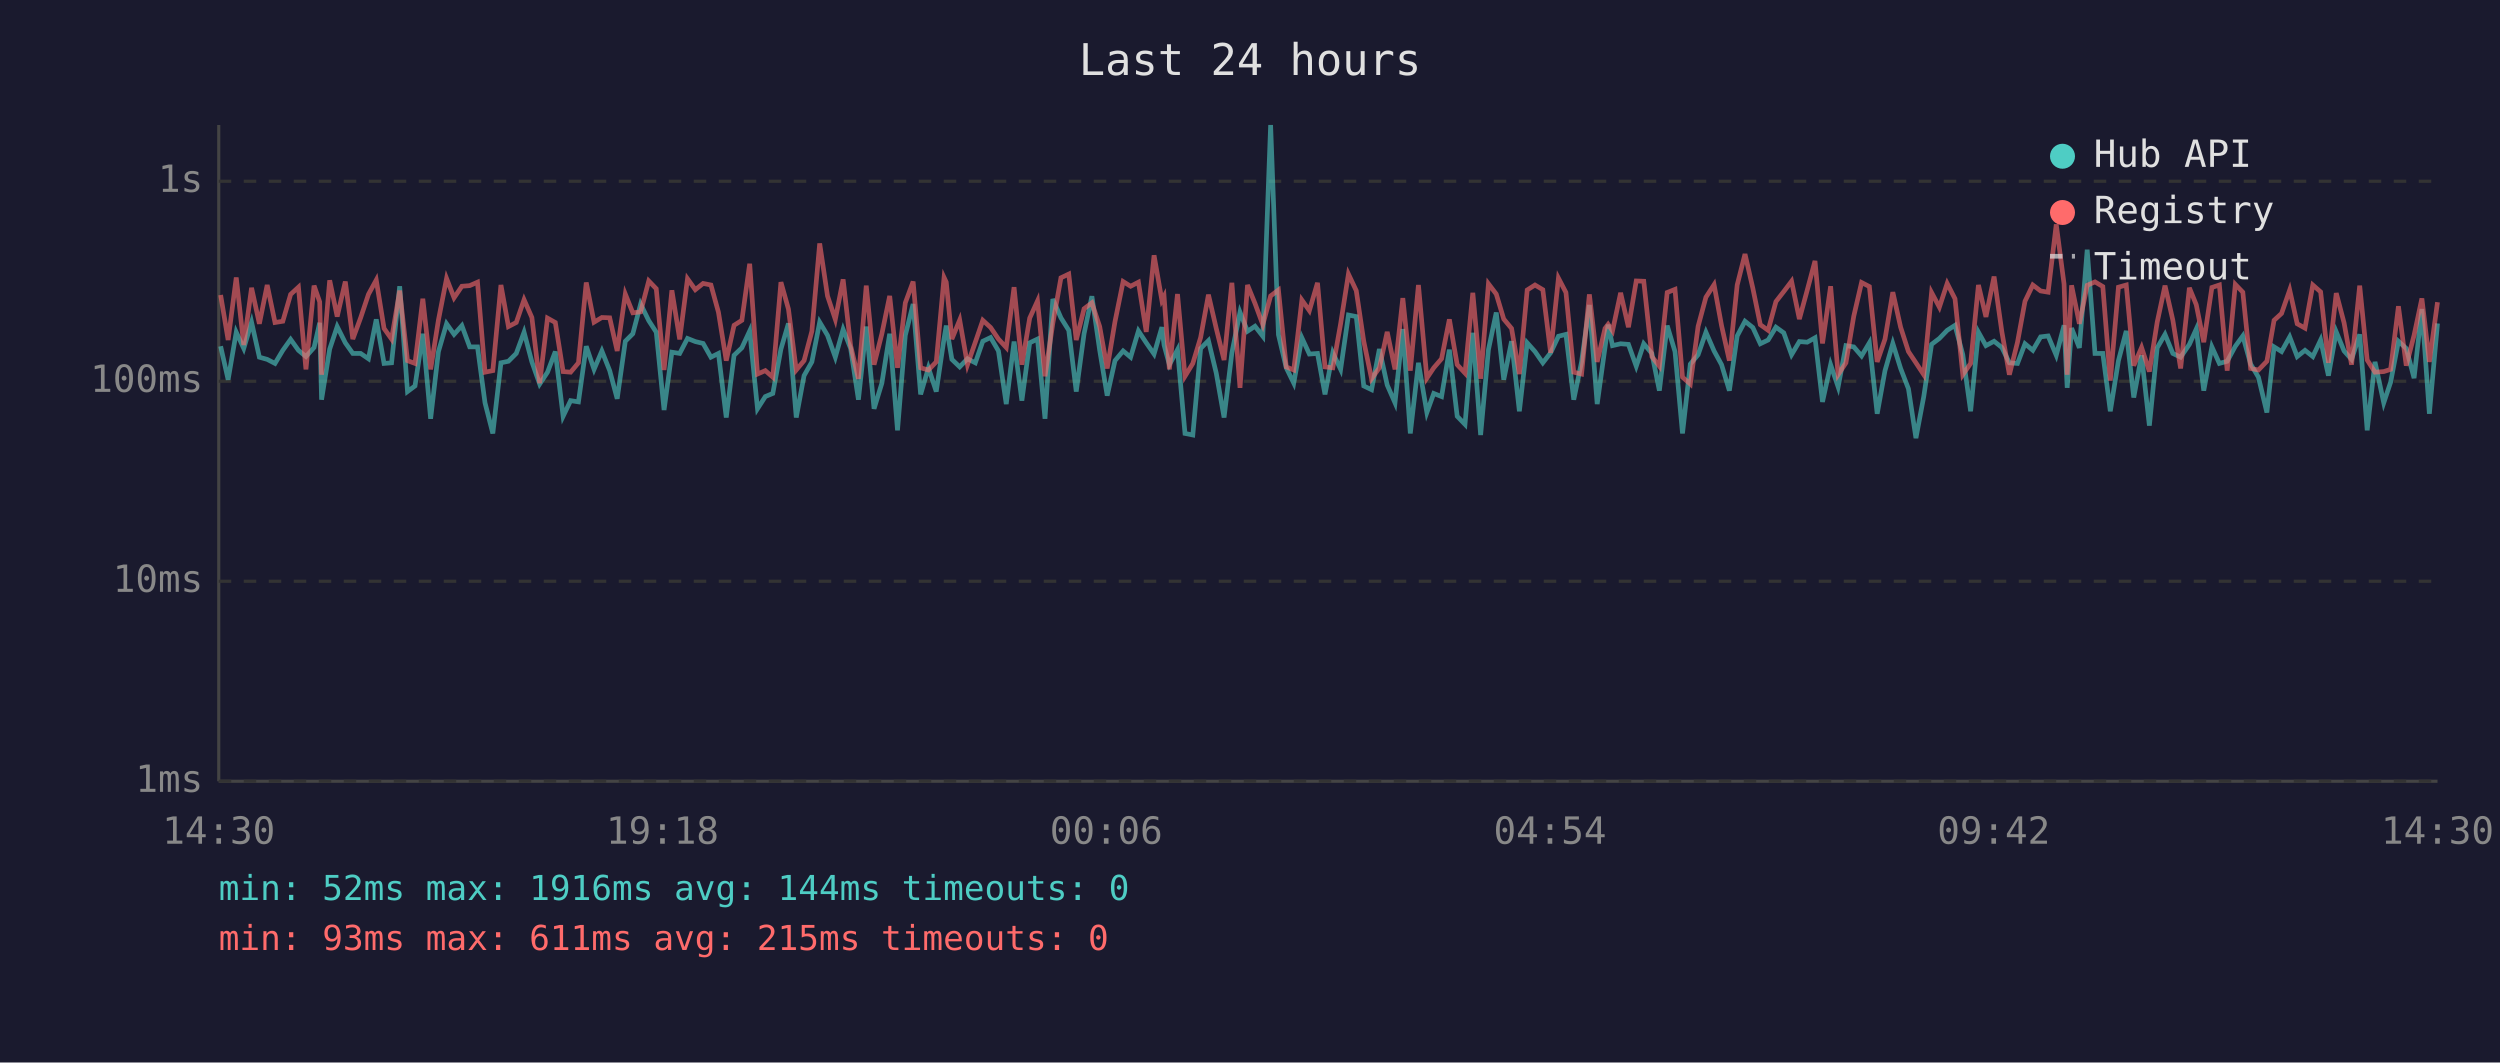
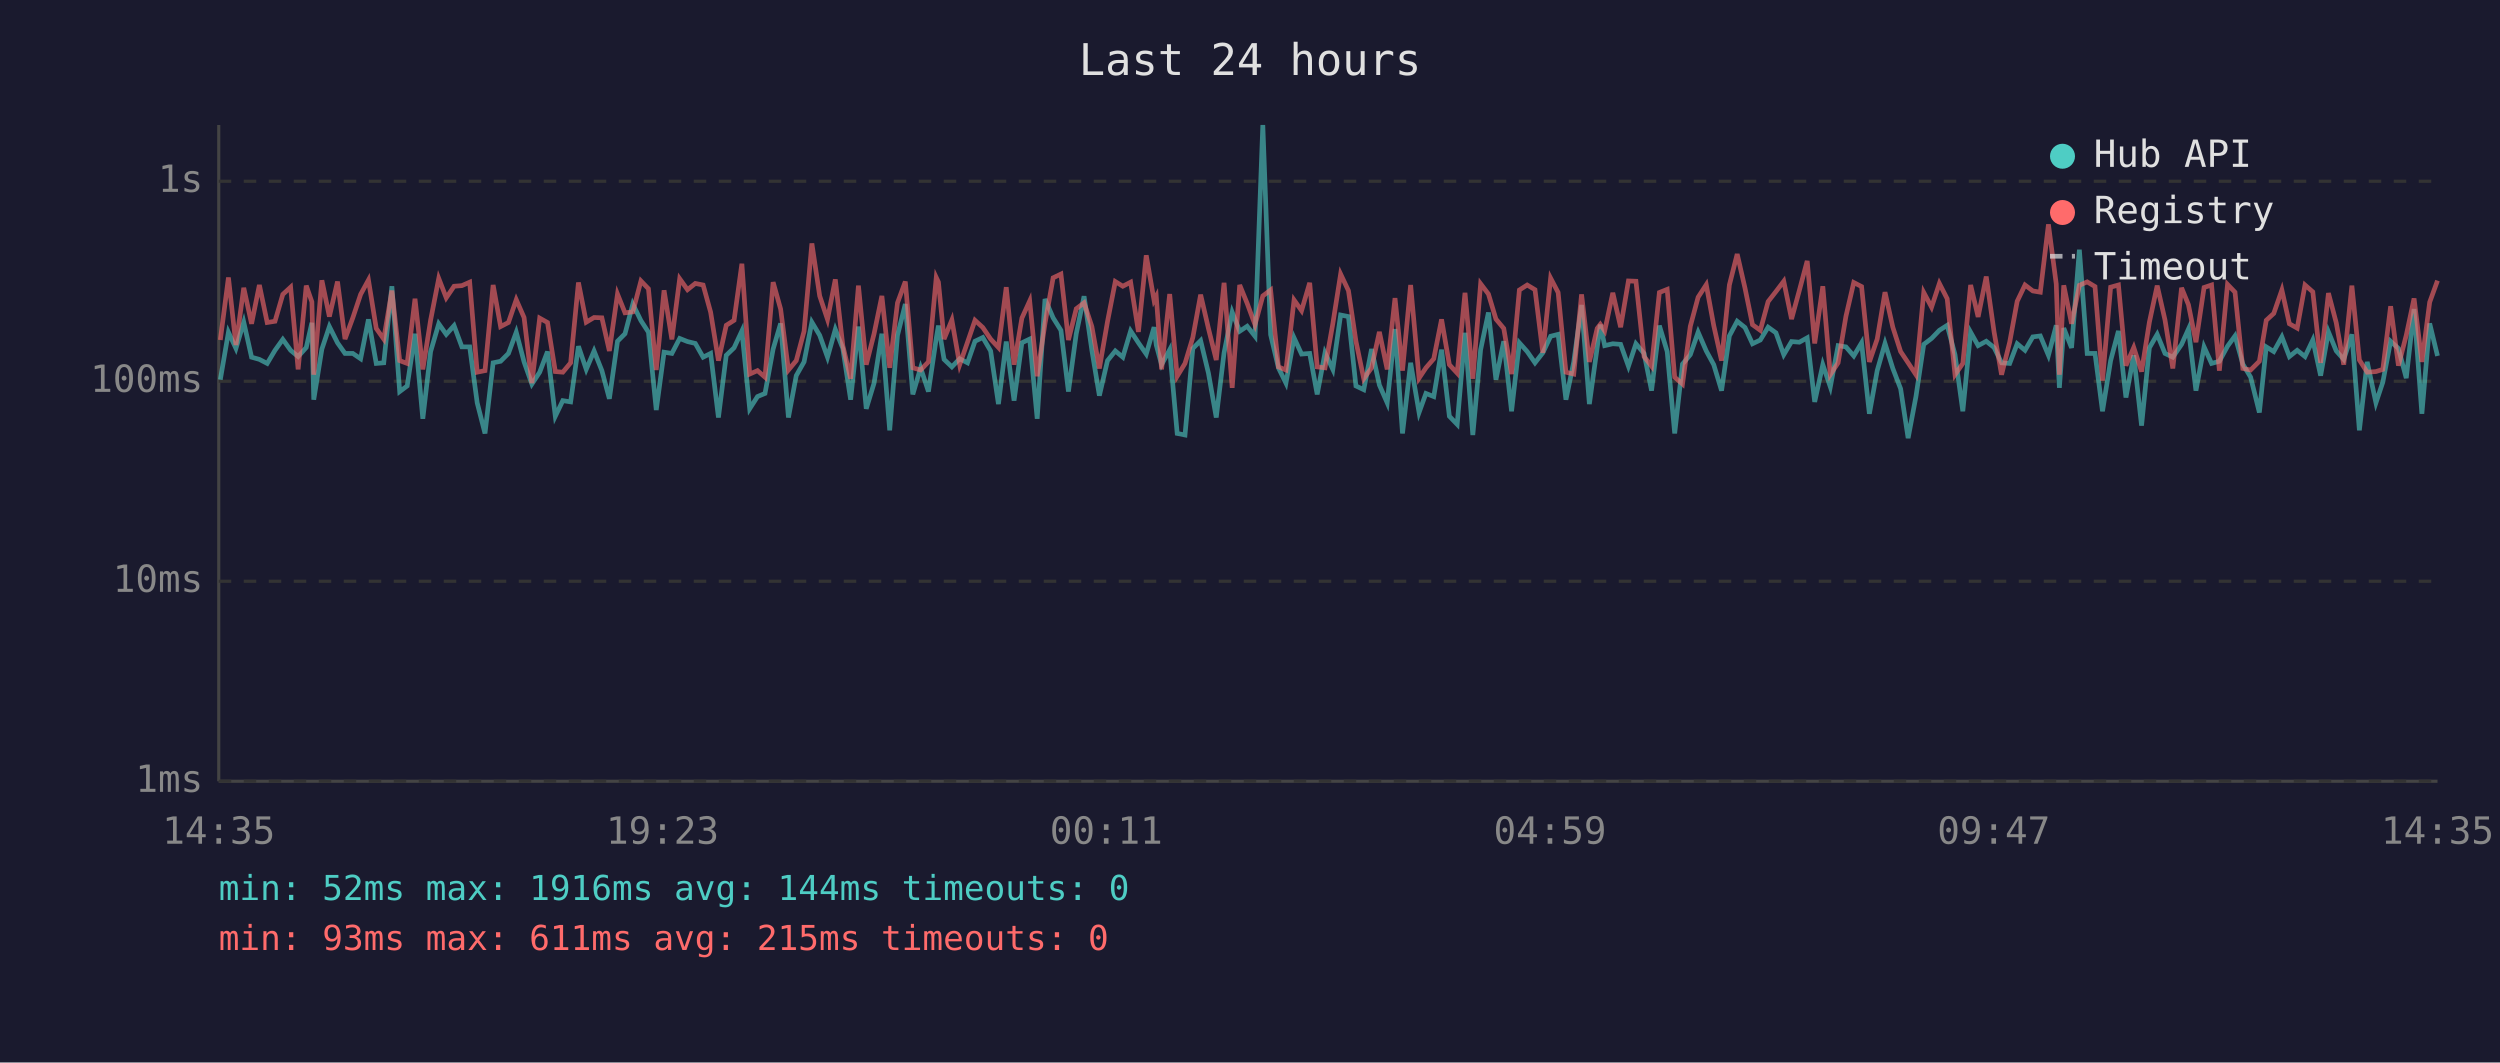
<svg xmlns="http://www.w3.org/2000/svg" viewBox="0 0 800 340" font-family="monospace" font-size="12">
  <rect width="800" height="340" fill="#1a1a2e" />
  <text x="400" y="24" fill="#e0e0e0" font-size="14" text-anchor="middle">Last 24 hours</text>
  <line x1="70" y1="40" x2="70" y2="250" stroke="#444" stroke-width="1" />
  <line x1="70" y1="250" x2="780" y2="250" stroke="#444" stroke-width="1" />
  <line x1="70" y1="250" x2="780" y2="250" stroke="#333" stroke-width="1" stroke-dasharray="4" />
  <text x="65" y="250" fill="#888" text-anchor="end" dominant-baseline="middle">1ms</text>
  <line x1="70" y1="186" x2="780" y2="186" stroke="#333" stroke-width="1" stroke-dasharray="4" />
  <text x="65" y="186" fill="#888" text-anchor="end" dominant-baseline="middle">10ms</text>
  <line x1="70" y1="122" x2="780" y2="122" stroke="#333" stroke-width="1" stroke-dasharray="4" />
  <text x="65" y="122" fill="#888" text-anchor="end" dominant-baseline="middle">100ms</text>
  <line x1="70" y1="58" x2="780" y2="58" stroke="#333" stroke-width="1" stroke-dasharray="4" />
  <text x="65" y="58" fill="#888" text-anchor="end" dominant-baseline="middle">1s</text>
-   <text x="70" y="270" fill="#888" text-anchor="middle">14:30</text>
-   <text x="212" y="270" fill="#888" text-anchor="middle">19:18</text>
-   <text x="354" y="270" fill="#888" text-anchor="middle">00:06</text>
-   <text x="496" y="270" fill="#888" text-anchor="middle">04:54</text>
-   <text x="638" y="270" fill="#888" text-anchor="middle">09:42</text>
-   <text x="780" y="270" fill="#888" text-anchor="middle">14:30</text>
-   <polyline points="70.6,110.8 73.0,121.5 75.6,106.3 78.0,111.5 80.5,103.1 83.0,114.3 85.5,115.0 88.0,116.3 90.5,112.1 93.0,108.6 95.5,112.1 97.9,114.1 100.5,111.2 102.3,103.3 102.9,127.9 105.5,111.7 107.9,104.5 110.5,109.7 112.9,113.1 115.4,113.1 117.9,114.8 120.4,102.2 122.9,116.3 125.3,116.1 127.9,91.6 130.4,125.3 132.8,123.5 135.3,106.8 137.8,134.0 140.3,112.5 142.9,103.6 145.3,107.0 147.8,104.2 150.3,111.0 152.8,111.0 155.2,128.9 157.7,138.7 160.3,116.1 162.7,115.6 165.2,113.1 167.7,106.3 170.2,115.8 172.7,122.9 175.2,119.1 177.7,112.5 180.2,133.2 182.6,128.2 185.1,128.6 187.6,110.8 190.1,118.2 192.6,112.3 195.1,118.6 197.5,127.6 200.1,109.2 202.5,106.8 205.0,97.3 207.6,102.6 210.0,106.3 212.5,131.2 215.0,112.7 217.5,113.1 220.0,108.3 222.5,109.3 225.0,109.9 227.5,114.3 229.9,113.1 232.4,133.6 234.9,113.7 237.4,111.3 239.9,105.9 242.4,130.8 244.9,126.9 247.3,125.9 249.9,111.7 252.3,103.5 254.8,133.6 257.3,120.2 259.8,115.8 262.3,103.1 264.8,107.3 267.3,114.3 269.8,105.4 272.2,111.5 274.7,127.9 277.2,104.5 279.7,130.8 282.2,122.6 284.7,106.8 287.2,137.7 289.7,107.3 292.2,97.3 294.6,126.2 297.1,117.7 299.6,125.3 302.1,108.3 302.8,104.2 304.6,115.0 307.1,117.4 309.6,114.8 312.1,116.1 314.5,109.2 317.0,108.0 319.5,112.3 322.0,129.3 324.5,109.3 327.0,128.2 329.5,109.7 332.0,108.5 334.4,134.0 336.9,95.7 339.5,101.7 342.0,105.7 344.4,125.3 346.9,106.8 349.4,94.8 351.9,112.1 354.3,126.6 356.8,115.4 359.4,112.3 361.8,114.3 364.3,105.9 366.8,109.7 369.3,113.3 371.8,104.7 372.5,110.4 374.2,116.7 376.8,111.9 379.2,138.7 381.7,139.2 384.2,111.5 386.7,109.0 389.2,119.4 391.7,133.6 394.2,112.9 396.8,99.9 399.2,106.0 401.6,104.4 404.1,107.6 406.6,40.0 409.1,107.1 411.6,117.7 414.0,122.6 416.6,108.1 419.0,113.3 421.6,113.1 424.0,126.2 426.5,112.9 429.0,118.2 431.5,100.8 434.0,101.3 436.4,123.5 438.9,124.7 441.4,111.7 443.9,123.2 446.4,128.9 448.9,105.3 451.3,138.7 453.9,116.1 456.6,132.0 458.8,125.9 461.3,126.9 463.8,111.9 466.3,133.2 468.8,135.8 471.3,106.5 473.8,139.2 476.3,111.9 478.8,100.0 481.2,121.5 483.7,109.2 486.2,131.6 488.7,109.7 491.2,112.5 493.7,116.1 496.2,112.9 498.7,107.6 501.1,107.0 503.6,127.9 506.1,115.8 508.6,97.6 511.1,129.3 513.6,111.2 514.6,103.9 516.0,110.6 518.6,110.0 521.1,110.2 523.6,117.2 526.0,110.0 528.6,113.1 531.0,125.0 533.5,104.2 536.0,112.5 538.4,138.7 540.9,116.5 543.4,113.5 545.9,106.3 548.5,112.3 550.9,116.7 553.4,125.0 555.9,107.5 558.4,102.8 560.9,104.8 563.3,110.0 565.8,108.8 568.3,104.7 570.8,106.5 573.3,113.5 575.8,109.3 578.3,109.5 580.8,108.1 583.2,128.6 585.8,116.7 588.2,123.8 590.7,110.6 593.2,111.0 595.7,113.9 598.2,109.7 600.7,132.4 603.2,118.6 605.7,109.9 608.2,117.9 610.7,124.4 613.1,140.2 615.6,126.9 618.1,110.2 620.6,108.3 623.1,105.7 625.6,104.1 628.1,113.5 630.6,131.6 633.1,106.3 635.5,110.6 638.1,109.2 640.6,111.2 643.0,116.1 645.6,116.3 648.0,110.0 650.5,112.1 653.0,107.8 655.4,107.5 658.0,113.7 660.5,104.1 661.5,124.1 662.9,105.0 665.4,111.3 667.9,79.9 670.4,113.1 672.9,113.1 675.3,131.6 677.9,115.4 680.4,105.9 682.8,127.2 685.3,113.7 687.8,136.2 690.3,111.3 692.8,107.0 695.3,113.1 697.8,114.3 700.6,110.2 702.8,105.3 705.2,125.0 707.8,111.0 710.2,116.3 712.7,115.6 715.3,110.8 717.7,107.5 720.2,116.5 722.7,120.7 725.4,132.0 727.7,111.0 730.1,112.5 732.7,107.8 735.1,114.1 737.6,112.1 740.1,114.1 742.6,108.8 745.1,120.2 747.6,106.2 750.1,112.3 752.5,115.0 755.1,107.0 757.5,137.7 760.0,115.8 762.8,128.9 765.0,122.3 767.5,109.2 770.0,111.5 772.5,121.0 775.0,98.9 777.4,132.4 780.0,103.5" fill="none" stroke="#4ecdc4" stroke-width="1.5" opacity="0.6" />
-   <polyline points="70.6,94.4 73.0,108.8 75.6,88.8 78.0,110.4 80.5,92.1 83.0,103.6 85.5,91.2 88.0,103.2 90.5,102.8 93.0,94.2 95.5,91.9 97.9,118.2 100.5,91.4 102.3,96.6 102.9,119.9 105.5,89.7 107.9,101.3 110.5,90.1 112.9,108.5 115.4,101.7 117.9,94.2 120.4,89.6 122.9,105.1 125.3,108.5 127.9,93.0 130.4,115.4 132.8,116.3 135.3,95.6 137.8,118.2 140.3,102.4 142.9,89.1 145.3,95.3 147.8,91.6 150.3,91.4 152.8,90.3 155.2,119.1 157.7,118.6 160.3,91.2 162.7,104.5 165.2,103.2 167.7,95.9 170.2,101.6 172.7,122.6 175.2,101.8 177.7,103.2 180.2,118.9 182.6,119.1 185.1,116.1 187.6,90.4 190.1,103.1 192.6,101.6 195.1,101.7 197.5,112.3 200.1,94.1 202.5,100.1 205.0,99.8 207.6,89.9 210.0,92.4 212.5,118.4 215.0,92.9 217.5,108.6 220.0,89.2 222.5,92.7 225.0,90.7 227.5,91.2 229.9,99.9 232.4,115.4 234.9,104.1 237.4,102.5 239.9,84.4 242.4,119.7 244.9,118.6 247.3,120.7 249.9,90.3 252.3,98.9 254.8,118.4 257.3,115.4 259.8,106.0 262.3,77.9 264.8,94.7 267.3,102.2 269.8,89.4 272.2,110.6 274.7,121.2 277.2,91.4 279.7,116.7 282.2,106.8 284.7,94.7 287.2,117.7 289.7,96.9 292.2,90.1 294.6,117.7 297.1,118.4 299.6,115.8 302.1,88.8 302.8,90.3 304.6,108.5 307.1,102.4 309.6,116.7 312.1,109.5 314.5,102.5 317.0,104.8 319.5,108.5 322.0,111.2 324.5,91.9 327.0,116.7 329.5,101.8 332.0,96.3 334.4,120.4 336.9,103.5 339.5,88.9 342.0,87.7 344.4,108.8 346.9,98.8 349.4,96.9 351.9,104.5 354.3,117.9 356.8,102.9 359.4,90.1 361.8,91.6 364.3,90.3 366.8,106.2 369.3,81.7 371.8,96.1 372.5,94.8 374.2,118.2 376.8,94.1 379.2,120.4 381.7,116.3 384.2,108.0 386.7,94.3 389.2,105.1 391.7,115.2 394.2,90.5 396.8,124.1 399.2,91.2 401.6,97.1 404.1,103.9 406.6,94.7 409.1,92.8 411.6,117.4 414.0,118.4 416.6,96.0 419.0,99.4 421.6,90.5 424.0,117.4 426.5,117.7 429.0,103.6 431.5,87.7 434.0,93.0 436.4,109.2 438.9,121.2 441.4,117.7 443.9,106.2 446.4,118.2 448.9,95.4 451.3,118.6 453.9,91.2 456.6,121.0 458.8,117.7 461.3,114.8 463.8,102.2 466.3,116.7 468.8,119.4 471.3,93.7 473.8,121.2 476.3,90.8 478.8,94.1 481.2,102.1 483.7,105.1 486.2,119.7 488.7,92.8 491.2,91.2 493.7,92.7 496.2,112.9 498.7,89.0 501.1,93.6 503.6,119.1 506.1,119.7 508.6,94.2 511.1,115.8 513.6,105.1 514.6,103.8 516.0,105.9 518.6,93.7 521.1,104.7 523.6,89.9 526.0,90.0 528.6,114.1 531.0,117.2 533.5,93.6 536.0,92.6 538.4,120.7 540.9,122.9 543.4,104.4 545.9,95.1 548.5,91.1 550.9,104.2 553.4,115.4 555.9,91.2 558.4,81.3 560.9,92.2 563.3,103.9 565.8,105.7 568.3,96.5 570.8,93.3 573.3,90.0 575.8,102.1 578.3,92.9 580.8,83.5 583.2,109.9 585.8,91.6 588.2,119.9 590.7,116.1 593.2,101.2 595.7,90.4 598.2,91.7 600.7,115.8 603.2,108.5 605.7,93.5 608.2,104.7 610.7,112.5 613.1,116.1 615.6,119.9 618.1,93.6 620.6,98.3 623.1,90.7 625.6,95.6 628.1,119.9 630.6,116.3 633.1,91.2 635.5,101.4 638.1,88.5 640.6,106.2 643.0,119.9 645.6,109.5 648.0,96.4 650.5,91.2 653.0,93.1 655.4,93.5 658.0,71.8 660.5,90.9 661.5,119.9 662.9,91.3 665.4,103.6 667.9,91.3 670.4,90.2 672.9,91.7 675.3,121.8 677.9,91.9 680.4,91.2 682.8,117.0 685.3,111.2 687.8,118.9 690.3,103.1 692.8,91.4 695.3,102.4 697.8,117.9 700.6,92.1 702.8,97.5 705.2,109.5 707.8,92.0 710.2,91.2 712.7,118.6 715.3,91.0 717.7,93.5 720.2,117.9 722.7,118.4 725.4,115.6 727.7,102.5 730.1,100.3 732.7,92.8 735.1,103.6 737.6,105.0 740.1,91.2 742.6,93.4 745.1,116.1 747.6,93.8 750.1,103.3 752.5,116.7 755.1,91.4 757.5,115.2 760.0,119.1 762.8,118.9 765.0,118.2 767.5,98.0 770.0,117.0 772.5,107.3 775.0,95.5 777.4,115.8 780.0,96.7" fill="none" stroke="#ff6b6b" stroke-width="1.5" opacity="0.6" />
+   <text x="70" y="270" fill="#888" text-anchor="middle">14:35</text>
+   <text x="212" y="270" fill="#888" text-anchor="middle">19:23</text>
+   <text x="354" y="270" fill="#888" text-anchor="middle">00:11</text>
+   <text x="496" y="270" fill="#888" text-anchor="middle">04:59</text>
+   <text x="638" y="270" fill="#888" text-anchor="middle">09:47</text>
+   <text x="780" y="270" fill="#888" text-anchor="middle">14:35</text>
+   <polyline points="70.5,121.5 73.1,106.3 75.5,111.5 78.0,103.1 80.5,114.3 83.0,115.0 85.5,116.3 88.0,112.1 90.5,108.6 93.0,112.1 95.4,114.1 98.0,111.2 99.8,103.3 100.4,127.9 103.0,111.7 105.4,104.5 108.0,109.7 110.4,113.1 112.9,113.1 115.4,114.8 117.9,102.2 120.4,116.3 122.8,116.1 125.4,91.6 127.9,125.3 130.3,123.5 132.8,106.8 135.3,134.0 137.8,112.5 140.4,103.6 142.8,107.0 145.3,104.2 147.8,111.0 150.3,111.0 152.7,128.9 155.2,138.7 157.8,116.1 160.2,115.6 162.7,113.1 165.2,106.3 167.7,115.8 170.2,122.9 172.7,119.1 175.2,112.5 177.7,133.2 180.1,128.2 182.6,128.6 185.1,110.8 187.6,118.2 190.1,112.3 192.6,118.6 195.0,127.6 197.6,109.2 200.0,106.8 202.5,97.3 205.1,102.6 207.5,106.3 210.0,131.2 212.5,112.7 215.0,113.1 217.5,108.3 220.0,109.3 222.5,109.9 225.0,114.3 227.4,113.1 229.9,133.6 232.4,113.7 234.9,111.3 237.4,105.9 239.9,130.8 242.4,126.9 244.8,125.9 247.4,111.7 249.8,103.5 252.3,133.6 254.8,120.2 257.3,115.8 259.8,103.1 262.3,107.3 264.8,114.3 267.3,105.4 269.7,111.5 272.2,127.9 274.7,104.5 277.2,130.8 279.7,122.6 282.2,106.8 284.7,137.7 287.2,107.3 289.7,97.3 292.1,126.2 294.6,117.7 297.1,125.3 299.6,108.3 300.3,104.2 302.1,115.0 304.6,117.4 307.1,114.8 309.6,116.1 312.0,109.2 314.5,108.0 317.0,112.3 319.5,129.3 322.0,109.3 324.5,128.2 327.0,109.7 329.5,108.5 331.9,134.0 334.4,95.7 337.0,101.7 339.5,105.7 341.9,125.3 344.4,106.8 346.9,94.8 349.4,112.1 351.8,126.6 354.4,115.4 356.9,112.3 359.3,114.3 361.8,105.9 364.3,109.7 366.8,113.3 369.3,104.7 370.0,110.4 371.7,116.7 374.3,111.9 376.7,138.7 379.2,139.2 381.7,111.5 384.2,109.0 386.7,119.4 389.2,133.6 391.7,112.9 394.3,99.9 396.7,106.0 399.1,104.4 401.6,107.6 404.1,40.0 406.6,107.1 409.1,117.7 411.5,122.6 414.1,108.1 416.5,113.3 419.1,113.1 421.5,126.2 424.0,112.9 426.5,118.2 429.0,100.8 431.5,101.3 433.9,123.5 436.4,124.7 438.9,111.7 441.4,123.2 443.9,128.9 446.4,105.3 448.8,138.7 451.4,116.1 454.1,132.0 456.3,125.9 458.8,126.9 461.3,111.9 463.8,133.2 466.3,135.8 468.8,106.5 471.3,139.2 473.8,111.9 476.3,100.0 478.7,121.5 481.2,109.2 483.7,131.6 486.2,109.7 488.7,112.5 491.2,116.1 493.7,112.9 496.2,107.6 498.6,107.0 501.1,127.9 503.6,115.8 506.1,97.6 508.6,129.3 511.1,111.2 512.1,103.9 513.5,110.6 516.1,110.0 518.6,110.2 521.1,117.2 523.5,110.0 526.1,113.1 528.5,125.0 531.0,104.2 533.5,112.5 535.9,138.7 538.4,116.5 540.9,113.5 543.4,106.3 546.0,112.3 548.4,116.7 550.9,125.0 553.4,107.5 555.9,102.8 558.4,104.8 560.8,110.0 563.3,108.8 565.8,104.7 568.3,106.5 570.8,113.5 573.3,109.3 575.8,109.5 578.3,108.1 580.7,128.6 583.3,116.7 585.7,123.8 588.2,110.6 590.7,111.0 593.2,113.9 595.7,109.7 598.2,132.4 600.7,118.6 603.2,109.9 605.7,117.9 608.2,124.4 610.6,140.2 613.1,126.9 615.6,110.2 618.1,108.3 620.6,105.7 623.1,104.1 625.6,113.5 628.1,131.6 630.6,106.3 633.0,110.6 635.6,109.2 638.1,111.2 640.5,116.1 643.1,116.3 645.5,110.0 648.0,112.1 650.5,107.8 652.9,107.5 655.5,113.7 658.0,104.1 659.0,124.1 660.4,105.0 662.9,111.3 665.4,79.9 667.9,113.1 670.4,113.1 672.8,131.6 675.4,115.4 677.9,105.9 680.3,127.2 682.8,113.7 685.3,136.2 687.8,111.3 690.3,107.0 692.8,113.1 695.3,114.3 698.1,110.2 700.3,105.3 702.7,125.0 705.3,111.0 707.7,116.3 710.2,115.6 712.8,110.8 715.2,107.5 717.7,116.5 720.2,120.7 723.0,132.0 725.2,111.0 727.6,112.5 730.2,107.8 732.6,114.1 735.1,112.1 737.6,114.1 740.1,108.8 742.6,120.2 745.1,106.2 747.6,112.3 750.0,115.0 752.6,107.0 755.0,137.7 757.5,115.8 760.3,128.9 762.5,122.3 765.0,109.2 767.5,111.5 770.0,121.0 772.5,98.9 775.0,132.4 777.5,103.5 780.0,113.9" fill="none" stroke="#4ecdc4" stroke-width="1.5" opacity="0.6" />
+   <polyline points="70.5,108.8 73.1,88.8 75.5,110.4 78.0,92.1 80.5,103.6 83.0,91.2 85.5,103.2 88.0,102.8 90.5,94.2 93.0,91.9 95.4,118.2 98.0,91.4 99.8,96.6 100.4,119.9 103.0,89.7 105.4,101.3 108.0,90.1 110.4,108.5 112.9,101.7 115.4,94.2 117.9,89.6 120.4,105.1 122.8,108.5 125.4,93.0 127.9,115.4 130.3,116.3 132.8,95.6 135.3,118.2 137.8,102.4 140.4,89.1 142.8,95.3 145.3,91.6 147.8,91.4 150.3,90.3 152.7,119.1 155.2,118.6 157.8,91.2 160.2,104.5 162.7,103.2 165.2,95.9 167.7,101.6 170.2,122.6 172.7,101.8 175.2,103.2 177.7,118.9 180.1,119.1 182.6,116.1 185.1,90.4 187.6,103.1 190.1,101.6 192.6,101.7 195.0,112.3 197.6,94.1 200.0,100.1 202.5,99.8 205.1,89.9 207.5,92.4 210.0,118.4 212.5,92.9 215.0,108.6 217.5,89.2 220.0,92.7 222.5,90.7 225.0,91.2 227.4,99.9 229.9,115.4 232.4,104.1 234.9,102.5 237.4,84.4 239.9,119.7 242.4,118.6 244.8,120.7 247.4,90.3 249.8,98.9 252.3,118.4 254.8,115.4 257.3,106.0 259.8,77.9 262.3,94.7 264.8,102.2 267.3,89.4 269.7,110.6 272.2,121.2 274.7,91.4 277.2,116.7 279.7,106.8 282.2,94.7 284.7,117.7 287.2,96.9 289.7,90.1 292.1,117.7 294.6,118.4 297.1,115.8 299.6,88.8 300.3,90.3 302.1,108.5 304.6,102.4 307.1,116.7 309.6,109.5 312.0,102.5 314.5,104.8 317.0,108.5 319.5,111.2 322.0,91.9 324.5,116.7 327.0,101.8 329.5,96.3 331.9,120.4 334.4,103.5 337.0,88.9 339.5,87.7 341.9,108.8 344.4,98.8 346.9,96.9 349.4,104.5 351.8,117.9 354.4,102.9 356.9,90.1 359.3,91.6 361.8,90.3 364.3,106.2 366.8,81.7 369.3,96.1 370.0,94.8 371.7,118.2 374.3,94.1 376.7,120.4 379.2,116.3 381.7,108.0 384.2,94.3 386.7,105.1 389.2,115.2 391.7,90.5 394.3,124.1 396.7,91.2 399.1,97.1 401.6,103.9 404.1,94.7 406.6,92.8 409.1,117.4 411.5,118.4 414.1,96.0 416.5,99.4 419.1,90.5 421.5,117.4 424.0,117.7 426.5,103.6 429.0,87.7 431.5,93.0 433.9,109.2 436.4,121.2 438.9,117.7 441.4,106.2 443.9,118.2 446.4,95.4 448.8,118.6 451.4,91.2 454.1,121.0 456.3,117.7 458.8,114.8 461.3,102.2 463.8,116.7 466.3,119.4 468.8,93.7 471.3,121.2 473.8,90.8 476.3,94.1 478.7,102.1 481.2,105.1 483.7,119.7 486.2,92.8 488.7,91.2 491.2,92.7 493.7,112.9 496.2,89.0 498.6,93.6 501.1,119.1 503.6,119.7 506.1,94.2 508.6,115.8 511.1,105.1 512.1,103.8 513.5,105.9 516.1,93.7 518.6,104.7 521.1,89.9 523.5,90.0 526.1,114.1 528.5,117.2 531.0,93.6 533.5,92.6 535.9,120.7 538.4,122.9 540.9,104.4 543.4,95.1 546.0,91.1 548.4,104.2 550.9,115.4 553.4,91.2 555.9,81.3 558.4,92.2 560.8,103.9 563.3,105.7 565.8,96.5 568.3,93.3 570.8,90.0 573.3,102.1 575.8,92.9 578.3,83.5 580.7,109.9 583.3,91.6 585.7,119.9 588.2,116.1 590.7,101.2 593.2,90.4 595.7,91.7 598.2,115.8 600.7,108.5 603.2,93.5 605.7,104.7 608.2,112.5 610.6,116.1 613.1,119.9 615.6,93.6 618.1,98.3 620.6,90.7 623.1,95.6 625.6,119.9 628.1,116.3 630.6,91.2 633.0,101.4 635.6,88.5 638.1,106.2 640.5,119.9 643.1,109.5 645.5,96.4 648.0,91.2 650.5,93.1 652.9,93.5 655.5,71.8 658.0,90.9 659.0,119.9 660.4,91.3 662.9,103.6 665.4,91.3 667.9,90.2 670.4,91.7 672.8,121.8 675.4,91.9 677.9,91.2 680.3,117.0 682.8,111.2 685.3,118.9 687.8,103.1 690.3,91.4 692.8,102.4 695.3,117.9 698.1,92.1 700.3,97.5 702.7,109.5 705.3,92.0 707.7,91.2 710.2,118.6 712.8,91.0 715.2,93.5 717.7,117.9 720.2,118.4 723.0,115.6 725.2,102.5 727.6,100.3 730.2,92.8 732.6,103.6 735.1,105.0 737.6,91.2 740.1,93.4 742.6,116.1 745.1,93.8 747.6,103.3 750.0,116.7 752.6,91.4 755.0,115.2 757.5,119.1 760.3,118.9 762.5,118.2 765.0,98.0 767.5,117.0 770.0,107.3 772.5,95.5 775.0,115.8 777.5,96.7 780.0,89.8" fill="none" stroke="#ff6b6b" stroke-width="1.5" opacity="0.6" />
  <circle cx="660" cy="50" r="4" fill="#4ecdc4" />
  <text x="670" y="50" fill="#e0e0e0" dominant-baseline="middle">Hub API</text>
  <circle cx="660" cy="68" r="4" fill="#ff6b6b" />
  <text x="670" y="68" fill="#e0e0e0" dominant-baseline="middle">Registry</text>
  <line x1="656" y1="82" x2="664" y2="82" stroke="#e0e0e0" stroke-width="1.5" stroke-dasharray="4,3" opacity="0.7" />
  <text x="670" y="86" fill="#e0e0e0" dominant-baseline="middle">Timeout</text>
  <text x="70" y="288" fill="#4ecdc4" font-size="11">min: 52ms  max: 1916ms  avg: 144ms  timeouts: 0</text>
  <text x="70" y="304" fill="#ff6b6b" font-size="11">min: 93ms  max: 611ms  avg: 215ms  timeouts: 0</text>
</svg>
